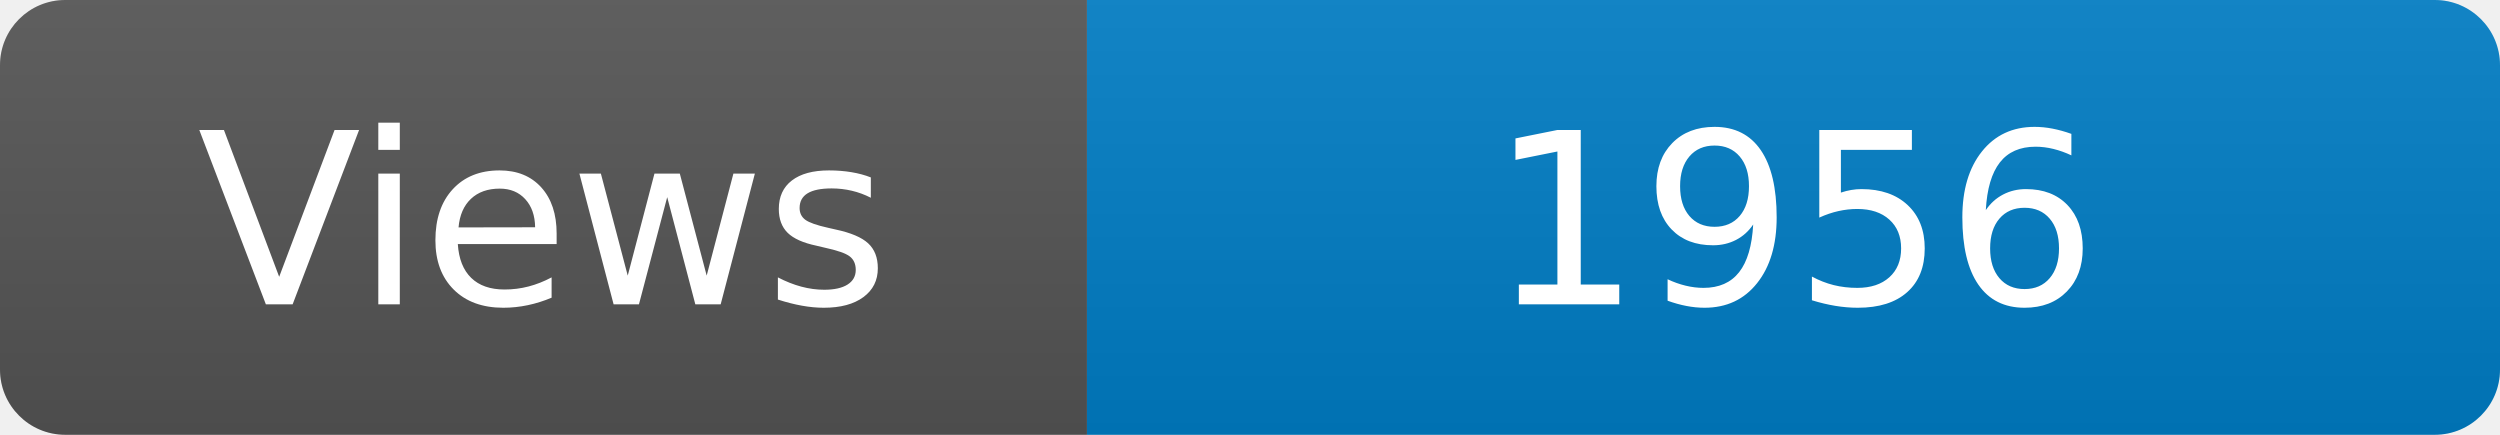
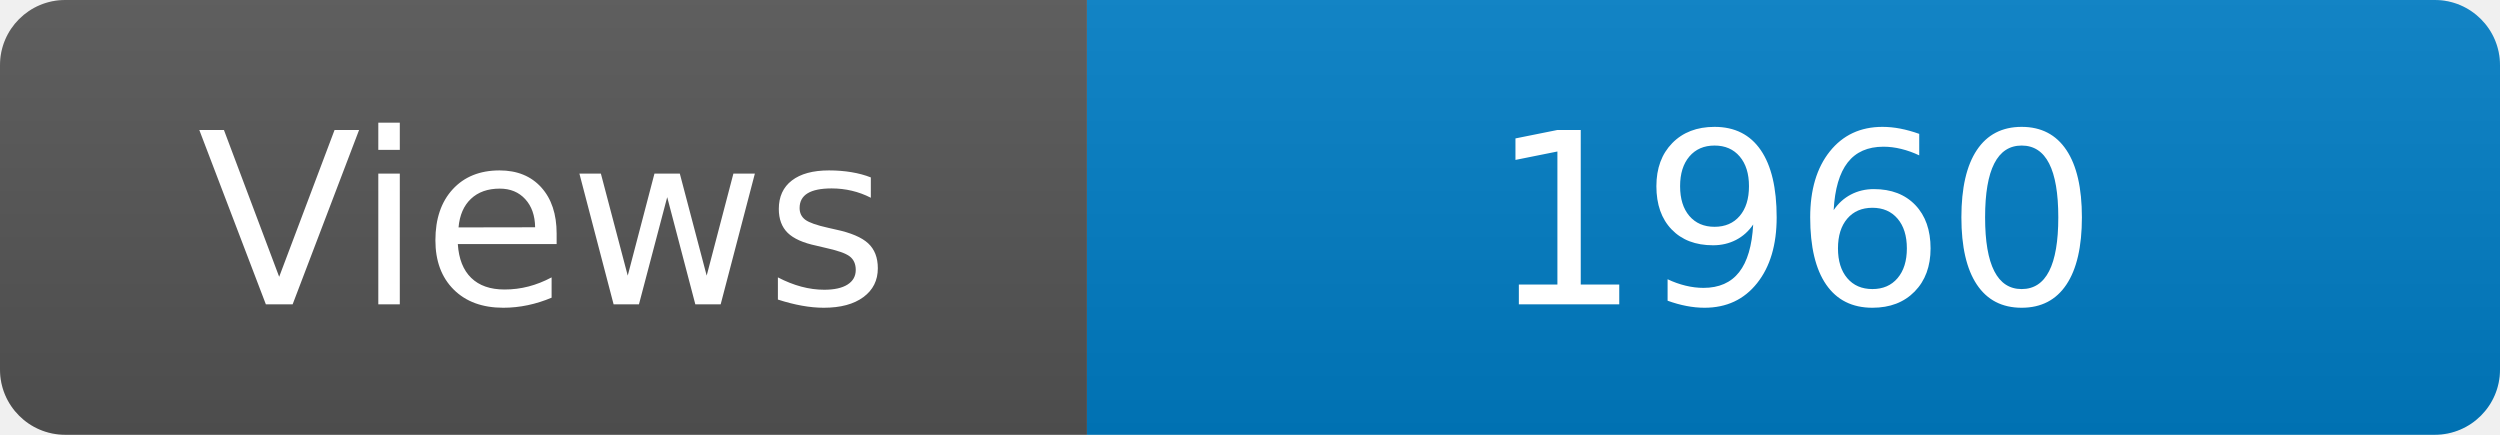
<svg xmlns="http://www.w3.org/2000/svg" width="115" height="20" role="img" aria-label="Maintained?: yes">
  <linearGradient id="s" x2="0" y2="100%">
    <stop offset="0" stop-color="#bbb" stop-opacity=".1" />
    <stop offset="1" stop-opacity=".1" />
  </linearGradient>
  <clipPath id="r">
    <rect width="115" height="20" rx="3" fill="#fff" />
  </clipPath>
  <g clip-path="url(#r)">
    <rect width="50" height="20" fill="#555" />
    <rect x="50" width="160" height="20" fill="#007ec6" />
    <rect width="115" height="20" fill="url(#s)" />
  </g>
  <g fill="#fff" text-anchor="middle" font-family="Verdana,Geneva,DejaVu Sans,sans-serif" font-size="110">
    <text x="250" y="140" transform="scale(.1)" fill="#fff">Views</text>
-     <text x="825" y="140" transform="scale(.1)" fill="#fff">1956</text>
+     <text x="825" y="140" transform="scale(.1)" fill="#fff">1960</text>
  </g>
</svg>
